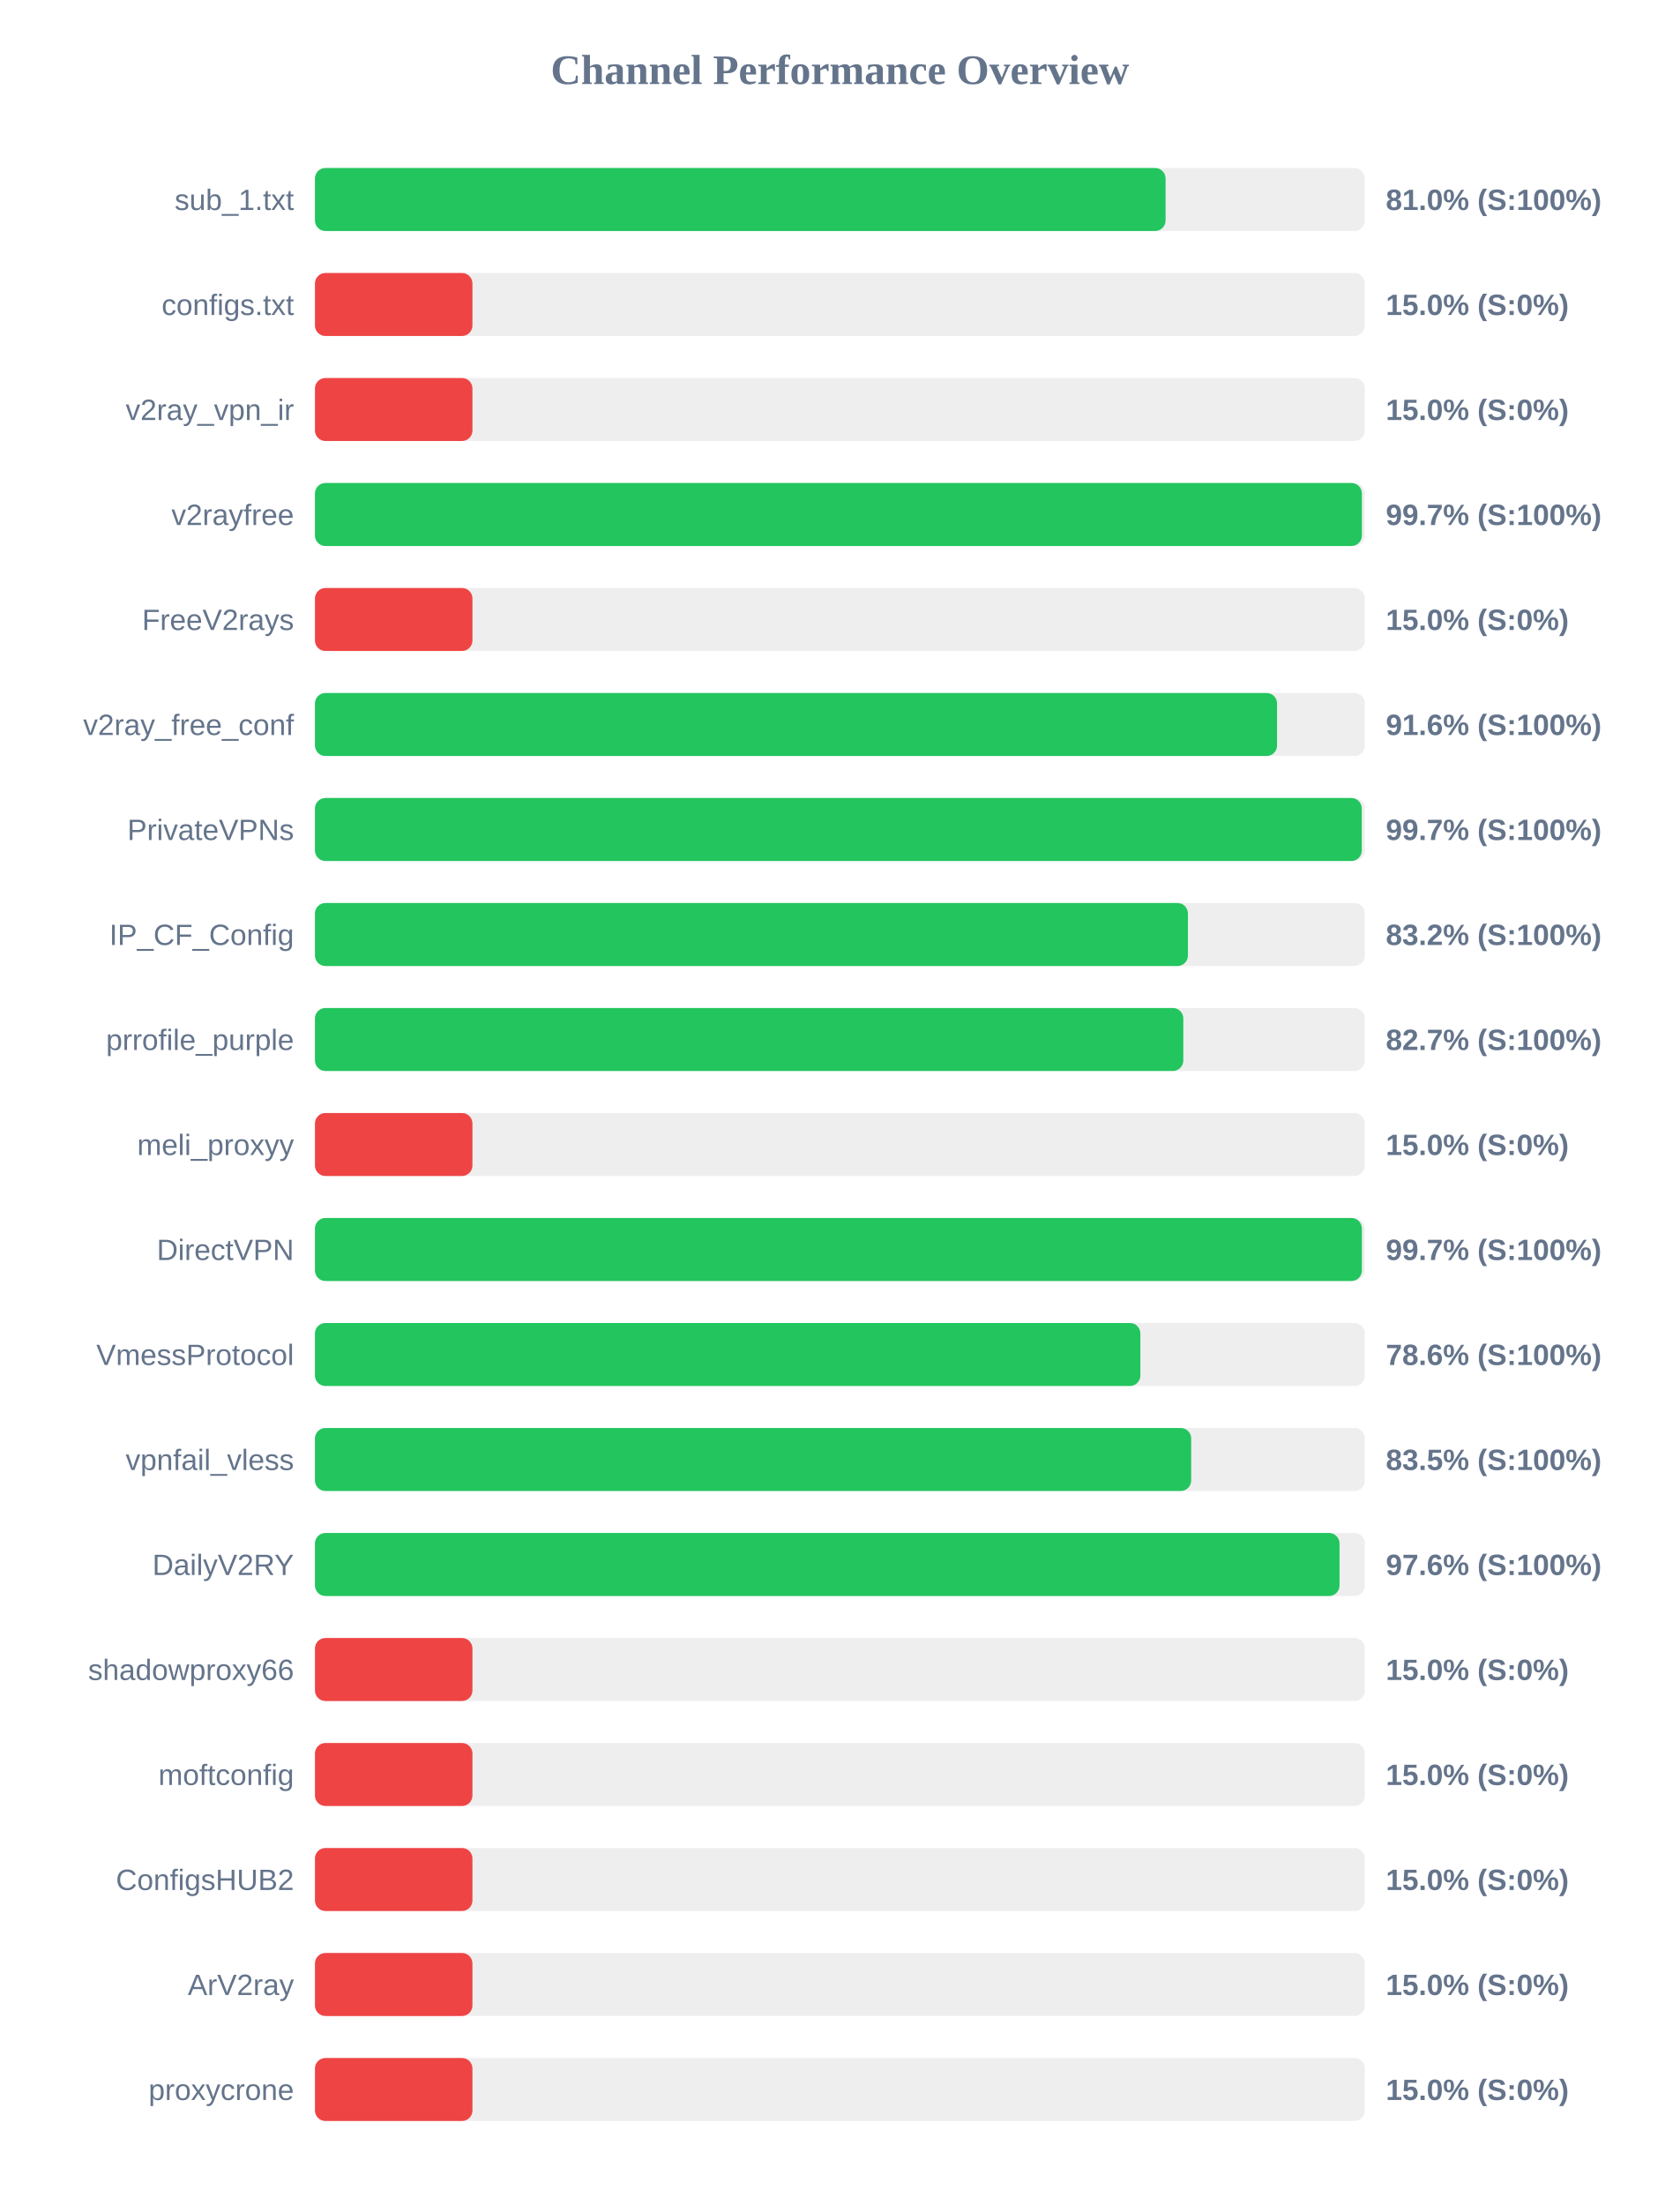
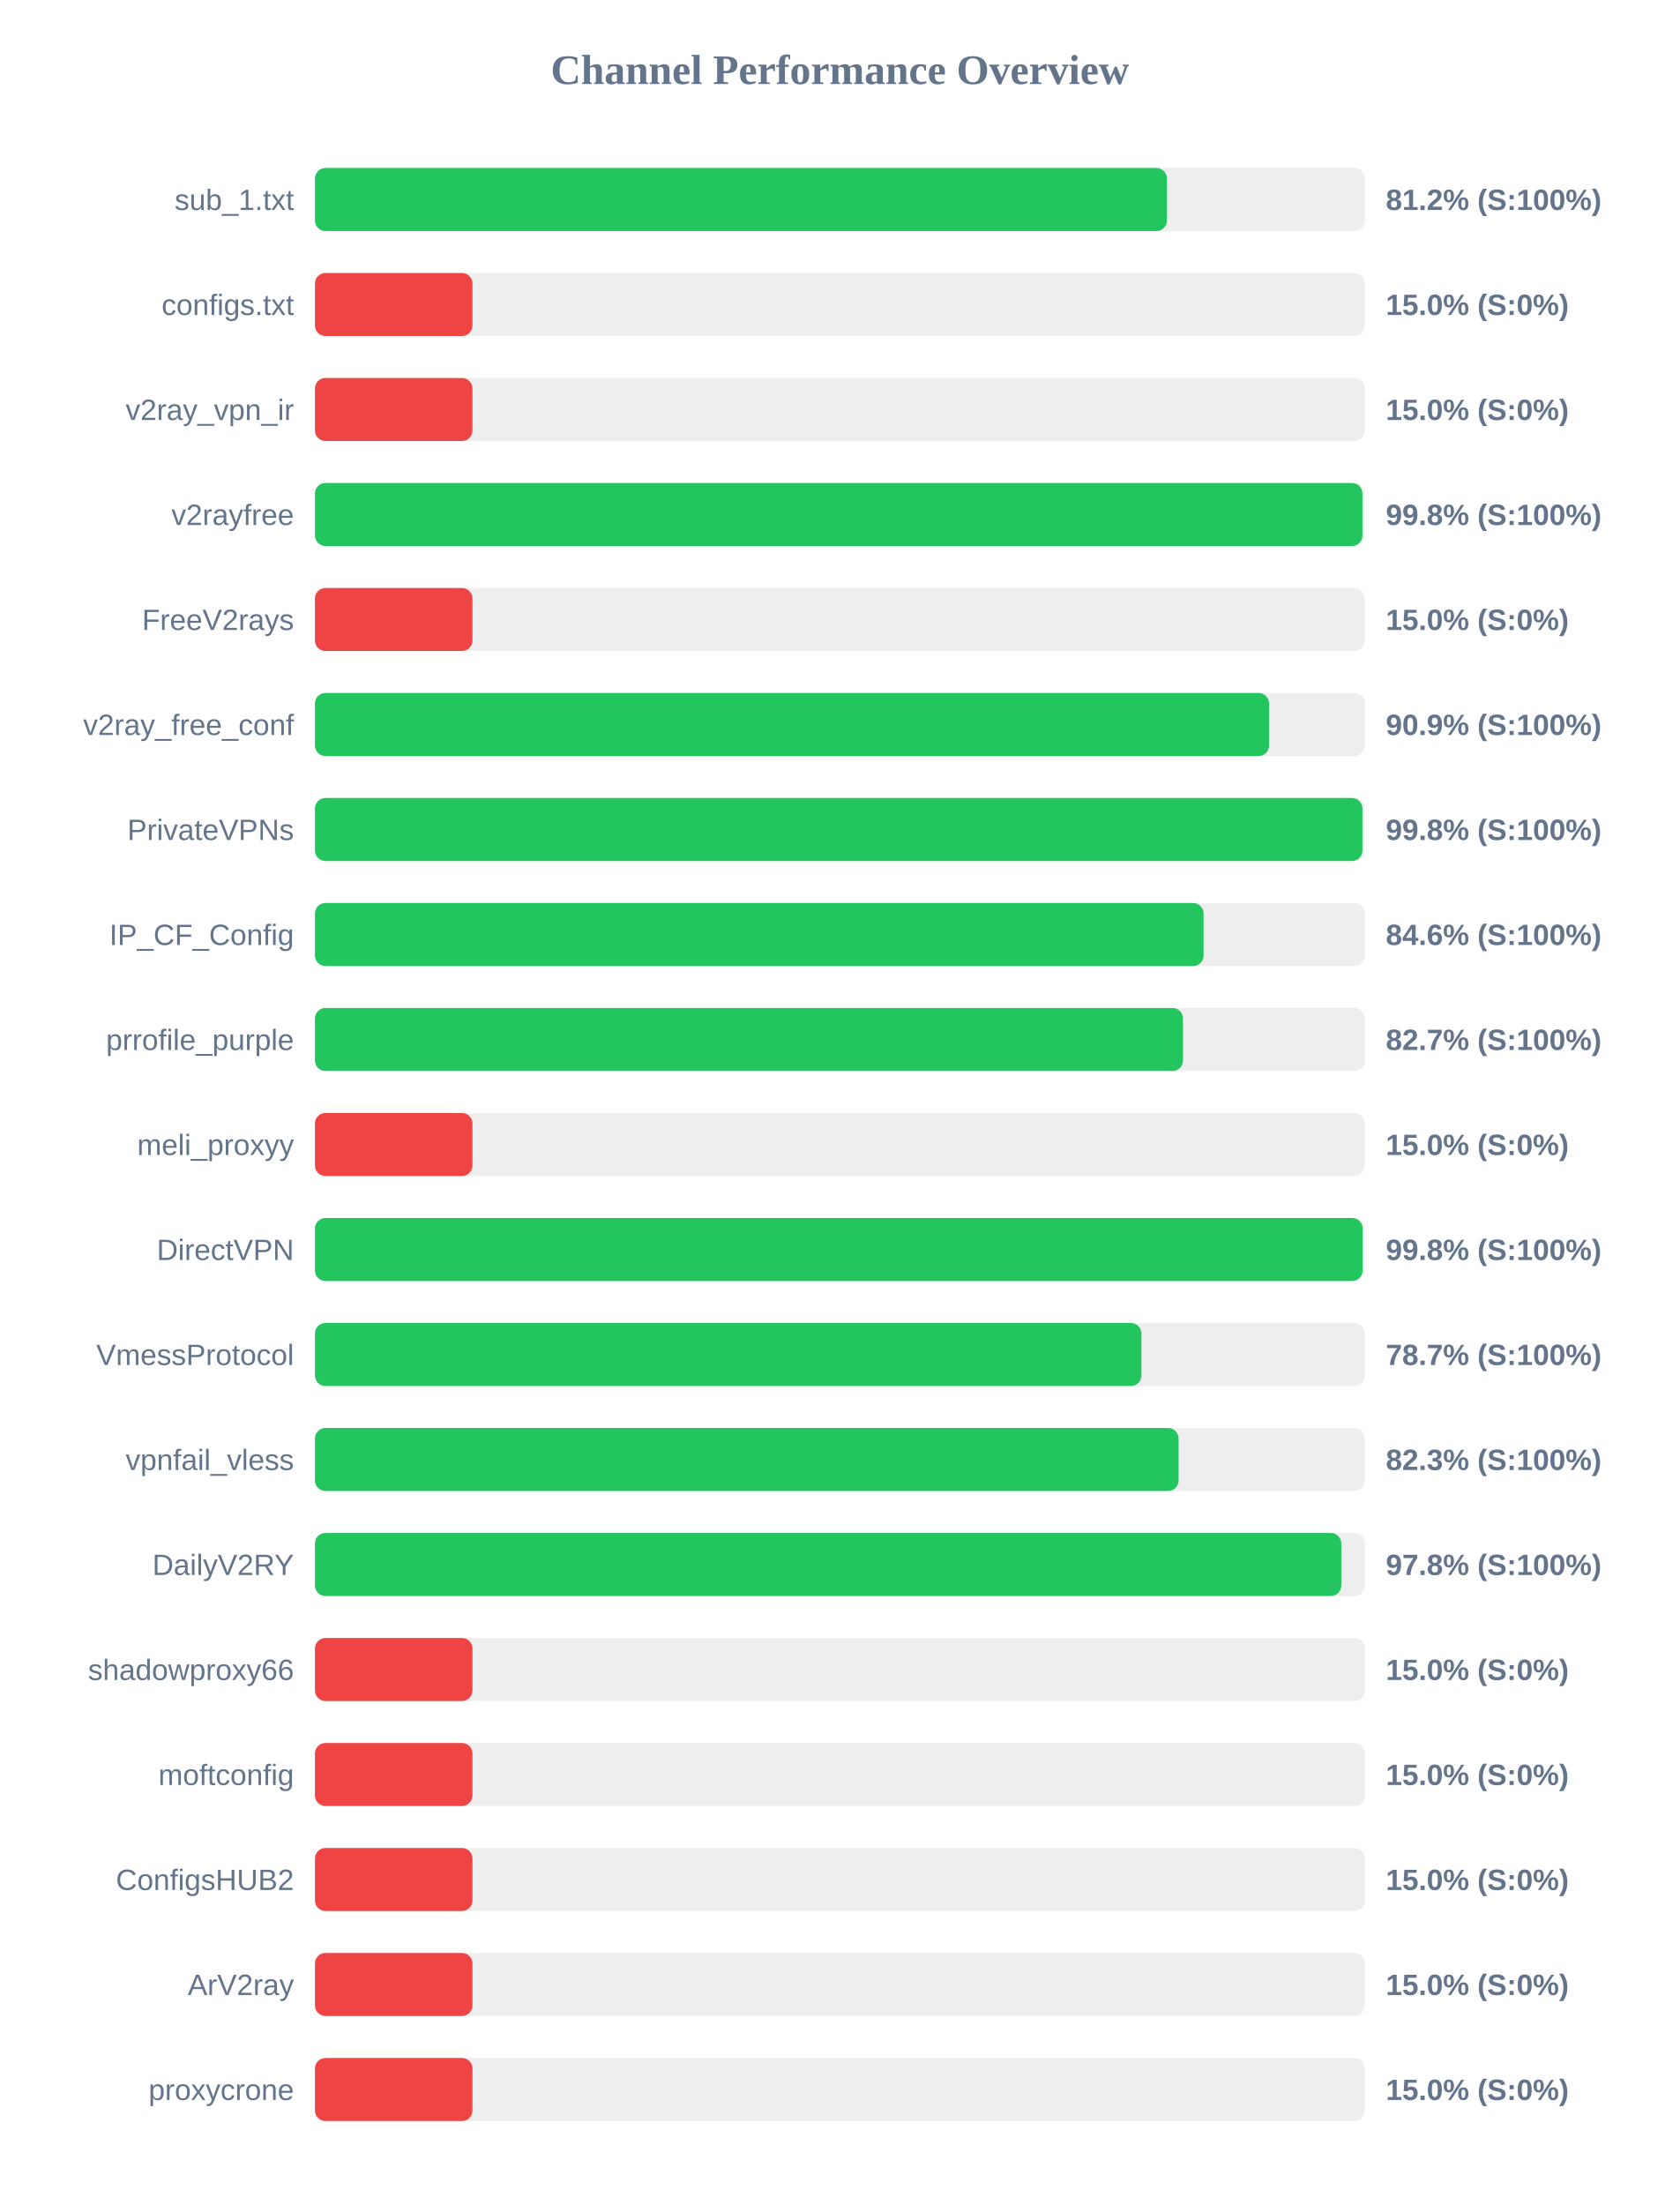
<svg xmlns="http://www.w3.org/2000/svg" width="800" height="1050" version="1.1">
  <style>
        .row { font: 14px Arial; fill: #64748b; }
        .score { font: bold 14px Arial; fill: #64748b; }
    </style>
  <text x="400" y="40" text-anchor="middle" font-size="20px" font-weight="bold" fill="#64748b">Channel Performance Overview</text>
  <rect x="150" y="80" width="500" height="30" fill="#eee" rx="5" />
-   <rect x="150" y="80" width="405.1" height="30" fill="#22c55e" rx="5" />
+   <rect x="150" y="80" width="405.75" height="30" fill="#22c55e" rx="5" />
  <text x="140" y="100" text-anchor="end" class="row">sub_1.txt</text>
-   <text x="660" y="100" text-anchor="start" class="score">81.0% (S:100%)</text>
+   <text x="660" y="100" text-anchor="start" class="score">81.2% (S:100%)</text>
  <rect x="150" y="130" width="500" height="30" fill="#eee" rx="5" />
  <rect x="150" y="130" width="75.0" height="30" fill="#ef4444" rx="5" />
  <text x="140" y="150" text-anchor="end" class="row">configs.txt</text>
  <text x="660" y="150" text-anchor="start" class="score">15.0% (S:0%)</text>
  <rect x="150" y="180" width="500" height="30" fill="#eee" rx="5" />
  <rect x="150" y="180" width="75.0" height="30" fill="#ef4444" rx="5" />
  <text x="140" y="200" text-anchor="end" class="row">v2ray_vpn_ir</text>
  <text x="660" y="200" text-anchor="start" class="score">15.0% (S:0%)</text>
  <rect x="150" y="230" width="500" height="30" fill="#eee" rx="5" />
-   <rect x="150" y="230" width="498.6" height="30" fill="#22c55e" rx="5" />
+   <rect x="150" y="230" width="498.85" height="30" fill="#22c55e" rx="5" />
  <text x="140" y="250" text-anchor="end" class="row">v2rayfree</text>
-   <text x="660" y="250" text-anchor="start" class="score">99.7% (S:100%)</text>
+   <text x="660" y="250" text-anchor="start" class="score">99.8% (S:100%)</text>
  <rect x="150" y="280" width="500" height="30" fill="#eee" rx="5" />
  <rect x="150" y="280" width="75.0" height="30" fill="#ef4444" rx="5" />
  <text x="140" y="300" text-anchor="end" class="row">FreeV2rays</text>
  <text x="660" y="300" text-anchor="start" class="score">15.0% (S:0%)</text>
  <rect x="150" y="330" width="500" height="30" fill="#eee" rx="5" />
-   <rect x="150" y="330" width="458.2" height="30" fill="#22c55e" rx="5" />
+   <rect x="150" y="330" width="454.4" height="30" fill="#22c55e" rx="5" />
  <text x="140" y="350" text-anchor="end" class="row">v2ray_free_conf</text>
-   <text x="660" y="350" text-anchor="start" class="score">91.6% (S:100%)</text>
+   <text x="660" y="350" text-anchor="start" class="score">90.9% (S:100%)</text>
  <rect x="150" y="380" width="500" height="30" fill="#eee" rx="5" />
-   <rect x="150" y="380" width="498.55" height="30" fill="#22c55e" rx="5" />
+   <rect x="150" y="380" width="498.85" height="30" fill="#22c55e" rx="5" />
  <text x="140" y="400" text-anchor="end" class="row">PrivateVPNs</text>
-   <text x="660" y="400" text-anchor="start" class="score">99.7% (S:100%)</text>
+   <text x="660" y="400" text-anchor="start" class="score">99.8% (S:100%)</text>
  <rect x="150" y="430" width="500" height="30" fill="#eee" rx="5" />
-   <rect x="150" y="430" width="415.75" height="30" fill="#22c55e" rx="5" />
+   <rect x="150" y="430" width="423.2" height="30" fill="#22c55e" rx="5" />
  <text x="140" y="450" text-anchor="end" class="row">IP_CF_Config</text>
-   <text x="660" y="450" text-anchor="start" class="score">83.2% (S:100%)</text>
+   <text x="660" y="450" text-anchor="start" class="score">84.6% (S:100%)</text>
  <rect x="150" y="480" width="500" height="30" fill="#eee" rx="5" />
-   <rect x="150" y="480" width="413.55" height="30" fill="#22c55e" rx="5" />
+   <rect x="150" y="480" width="413.4" height="30" fill="#22c55e" rx="5" />
  <text x="140" y="500" text-anchor="end" class="row">prrofile_purple</text>
  <text x="660" y="500" text-anchor="start" class="score">82.7% (S:100%)</text>
  <rect x="150" y="530" width="500" height="30" fill="#eee" rx="5" />
  <rect x="150" y="530" width="75.0" height="30" fill="#ef4444" rx="5" />
  <text x="140" y="550" text-anchor="end" class="row">meli_proxyy</text>
  <text x="660" y="550" text-anchor="start" class="score">15.0% (S:0%)</text>
  <rect x="150" y="580" width="500" height="30" fill="#eee" rx="5" />
-   <rect x="150" y="580" width="498.6" height="30" fill="#22c55e" rx="5" />
+   <rect x="150" y="580" width="498.95" height="30" fill="#22c55e" rx="5" />
  <text x="140" y="600" text-anchor="end" class="row">DirectVPN</text>
-   <text x="660" y="600" text-anchor="start" class="score">99.7% (S:100%)</text>
+   <text x="660" y="600" text-anchor="start" class="score">99.8% (S:100%)</text>
  <rect x="150" y="630" width="500" height="30" fill="#eee" rx="5" />
-   <rect x="150" y="630" width="393.1" height="30" fill="#22c55e" rx="5" />
+   <rect x="150" y="630" width="393.6" height="30" fill="#22c55e" rx="5" />
  <text x="140" y="650" text-anchor="end" class="row">VmessProtocol</text>
-   <text x="660" y="650" text-anchor="start" class="score">78.6% (S:100%)</text>
+   <text x="660" y="650" text-anchor="start" class="score">78.7% (S:100%)</text>
  <rect x="150" y="680" width="500" height="30" fill="#eee" rx="5" />
-   <rect x="150" y="680" width="417.3" height="30" fill="#22c55e" rx="5" />
+   <rect x="150" y="680" width="411.3" height="30" fill="#22c55e" rx="5" />
  <text x="140" y="700" text-anchor="end" class="row">vpnfail_vless</text>
-   <text x="660" y="700" text-anchor="start" class="score">83.5% (S:100%)</text>
+   <text x="660" y="700" text-anchor="start" class="score">82.3% (S:100%)</text>
  <rect x="150" y="730" width="500" height="30" fill="#eee" rx="5" />
-   <rect x="150" y="730" width="487.95" height="30" fill="#22c55e" rx="5" />
+   <rect x="150" y="730" width="488.8" height="30" fill="#22c55e" rx="5" />
  <text x="140" y="750" text-anchor="end" class="row">DailyV2RY</text>
-   <text x="660" y="750" text-anchor="start" class="score">97.6% (S:100%)</text>
+   <text x="660" y="750" text-anchor="start" class="score">97.8% (S:100%)</text>
  <rect x="150" y="780" width="500" height="30" fill="#eee" rx="5" />
  <rect x="150" y="780" width="75.0" height="30" fill="#ef4444" rx="5" />
  <text x="140" y="800" text-anchor="end" class="row">shadowproxy66</text>
  <text x="660" y="800" text-anchor="start" class="score">15.0% (S:0%)</text>
  <rect x="150" y="830" width="500" height="30" fill="#eee" rx="5" />
  <rect x="150" y="830" width="75.0" height="30" fill="#ef4444" rx="5" />
  <text x="140" y="850" text-anchor="end" class="row">moftconfig</text>
  <text x="660" y="850" text-anchor="start" class="score">15.0% (S:0%)</text>
  <rect x="150" y="880" width="500" height="30" fill="#eee" rx="5" />
  <rect x="150" y="880" width="75.0" height="30" fill="#ef4444" rx="5" />
  <text x="140" y="900" text-anchor="end" class="row">ConfigsHUB2</text>
  <text x="660" y="900" text-anchor="start" class="score">15.0% (S:0%)</text>
  <rect x="150" y="930" width="500" height="30" fill="#eee" rx="5" />
  <rect x="150" y="930" width="75.0" height="30" fill="#ef4444" rx="5" />
  <text x="140" y="950" text-anchor="end" class="row">ArV2ray</text>
  <text x="660" y="950" text-anchor="start" class="score">15.0% (S:0%)</text>
  <rect x="150" y="980" width="500" height="30" fill="#eee" rx="5" />
  <rect x="150" y="980" width="75.0" height="30" fill="#ef4444" rx="5" />
  <text x="140" y="1000" text-anchor="end" class="row">proxycrone</text>
  <text x="660" y="1000" text-anchor="start" class="score">15.0% (S:0%)</text>
</svg>
